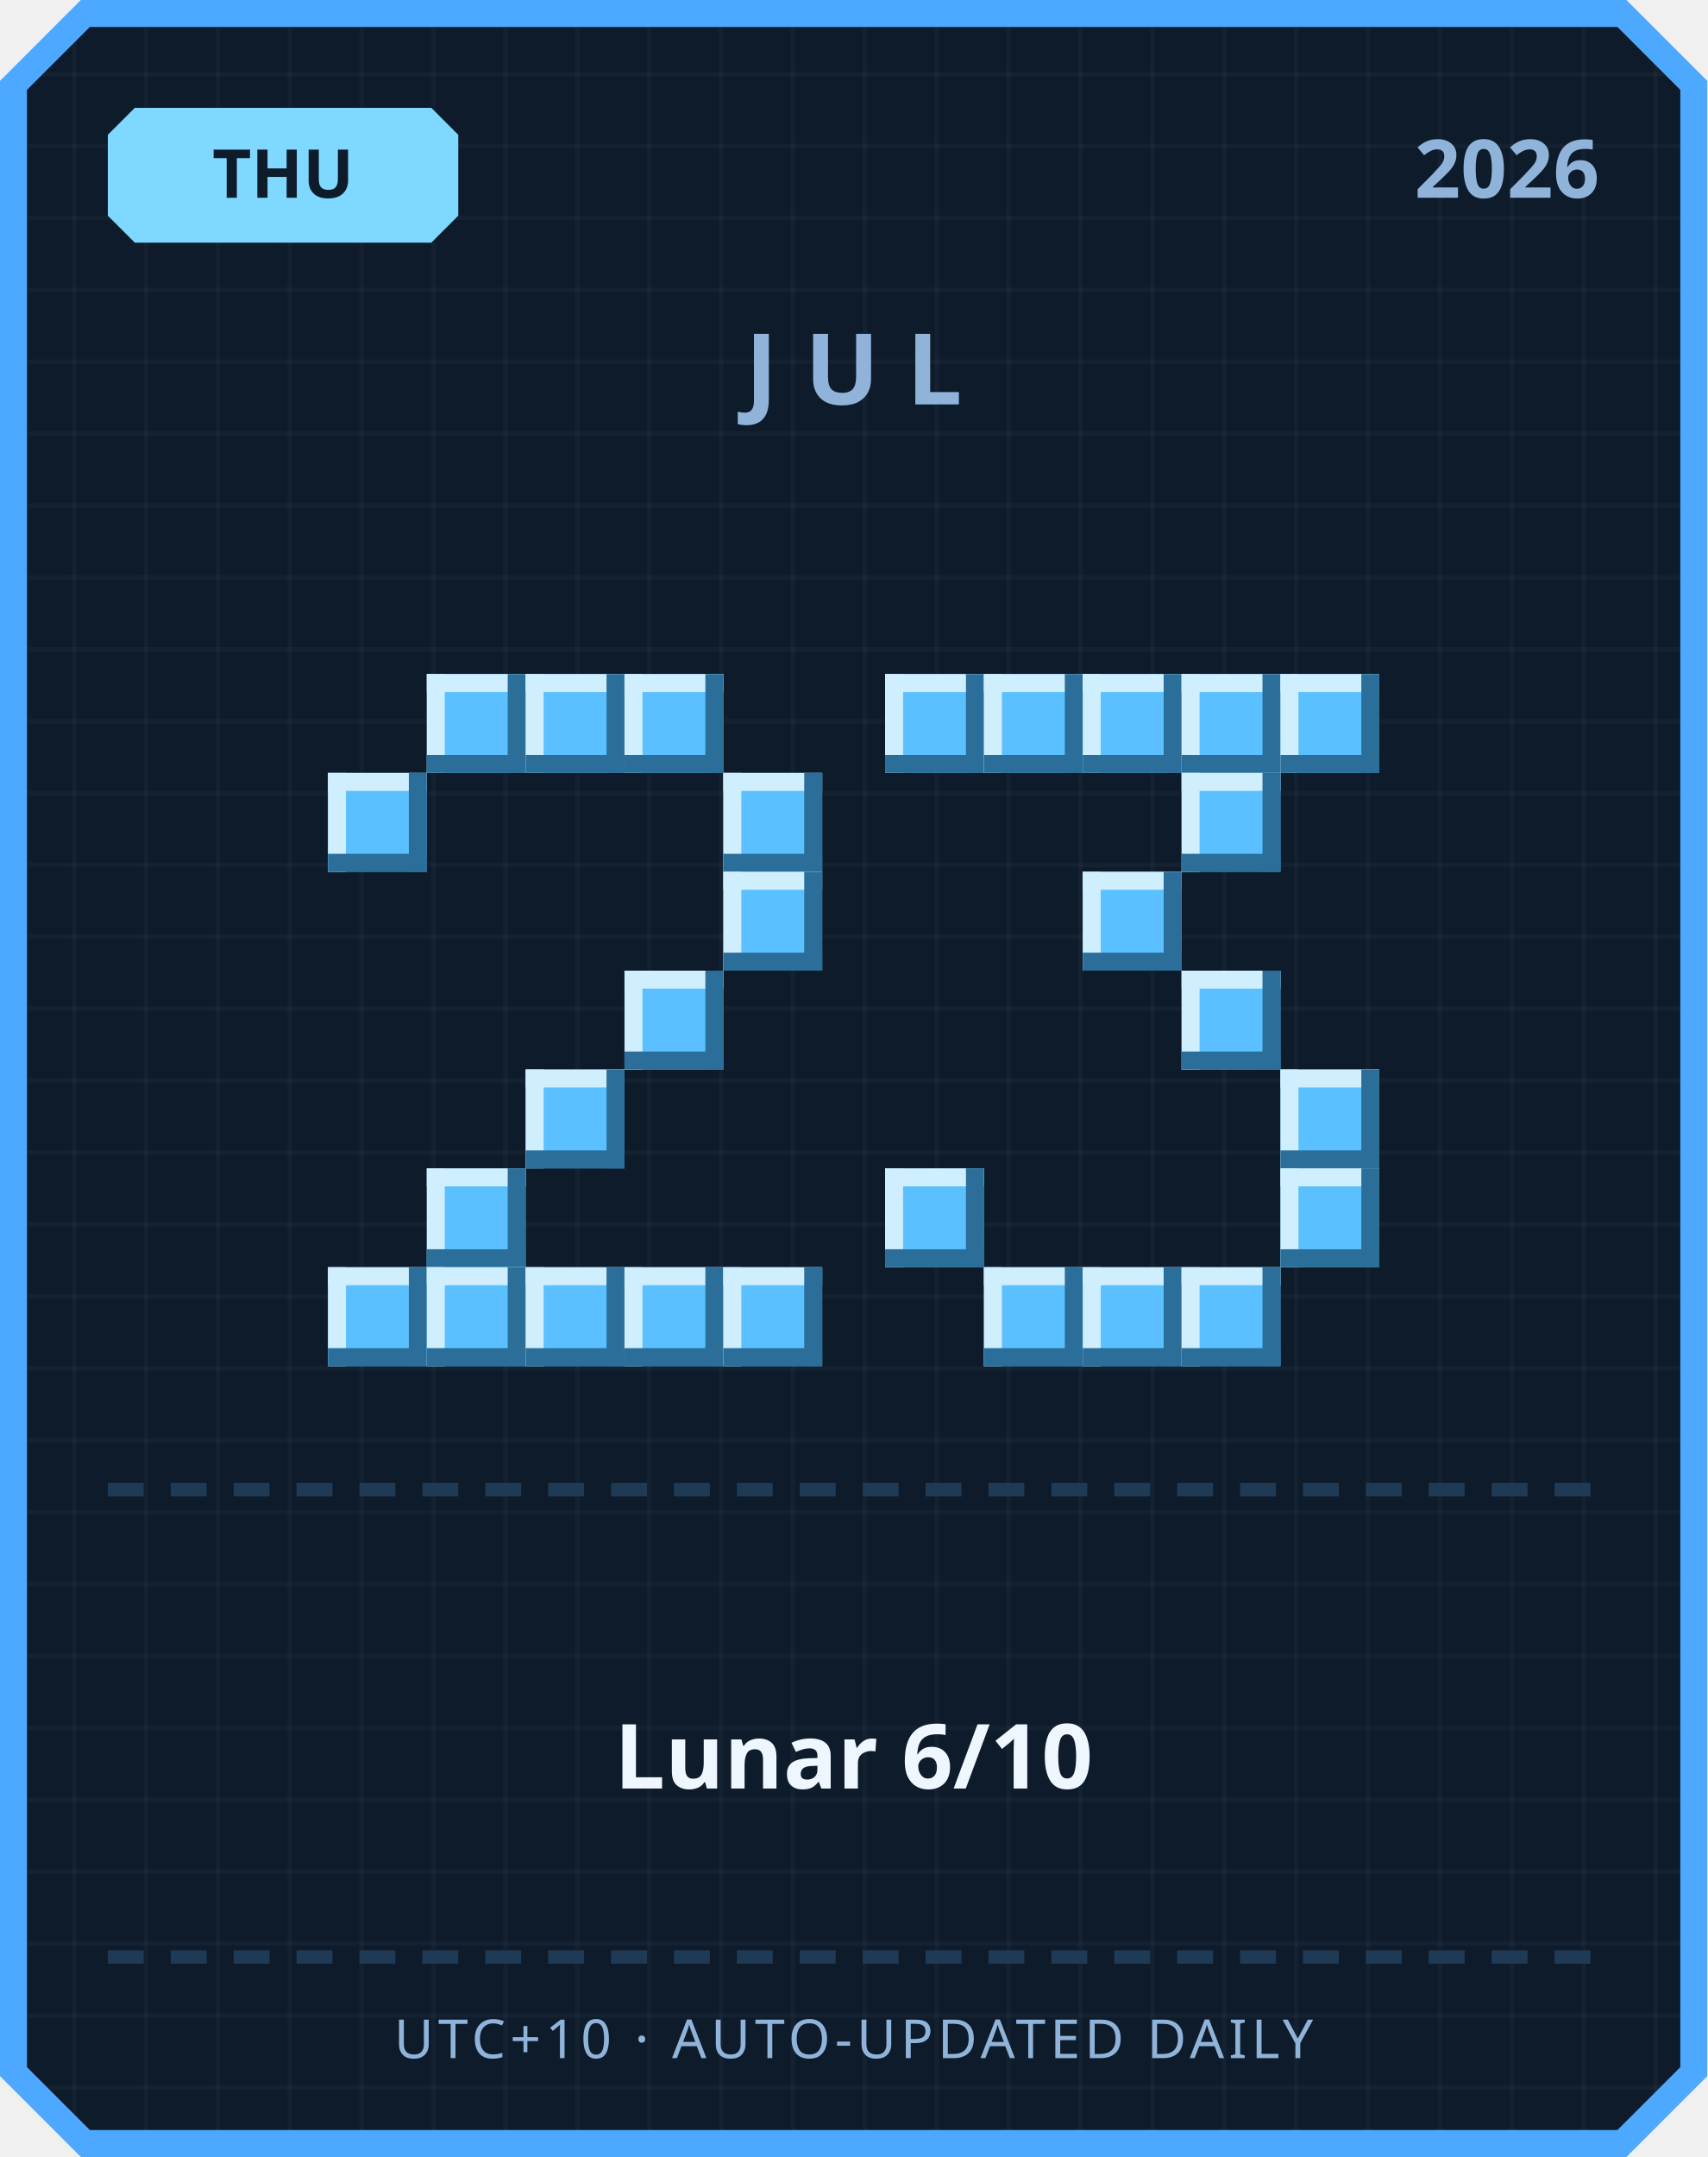
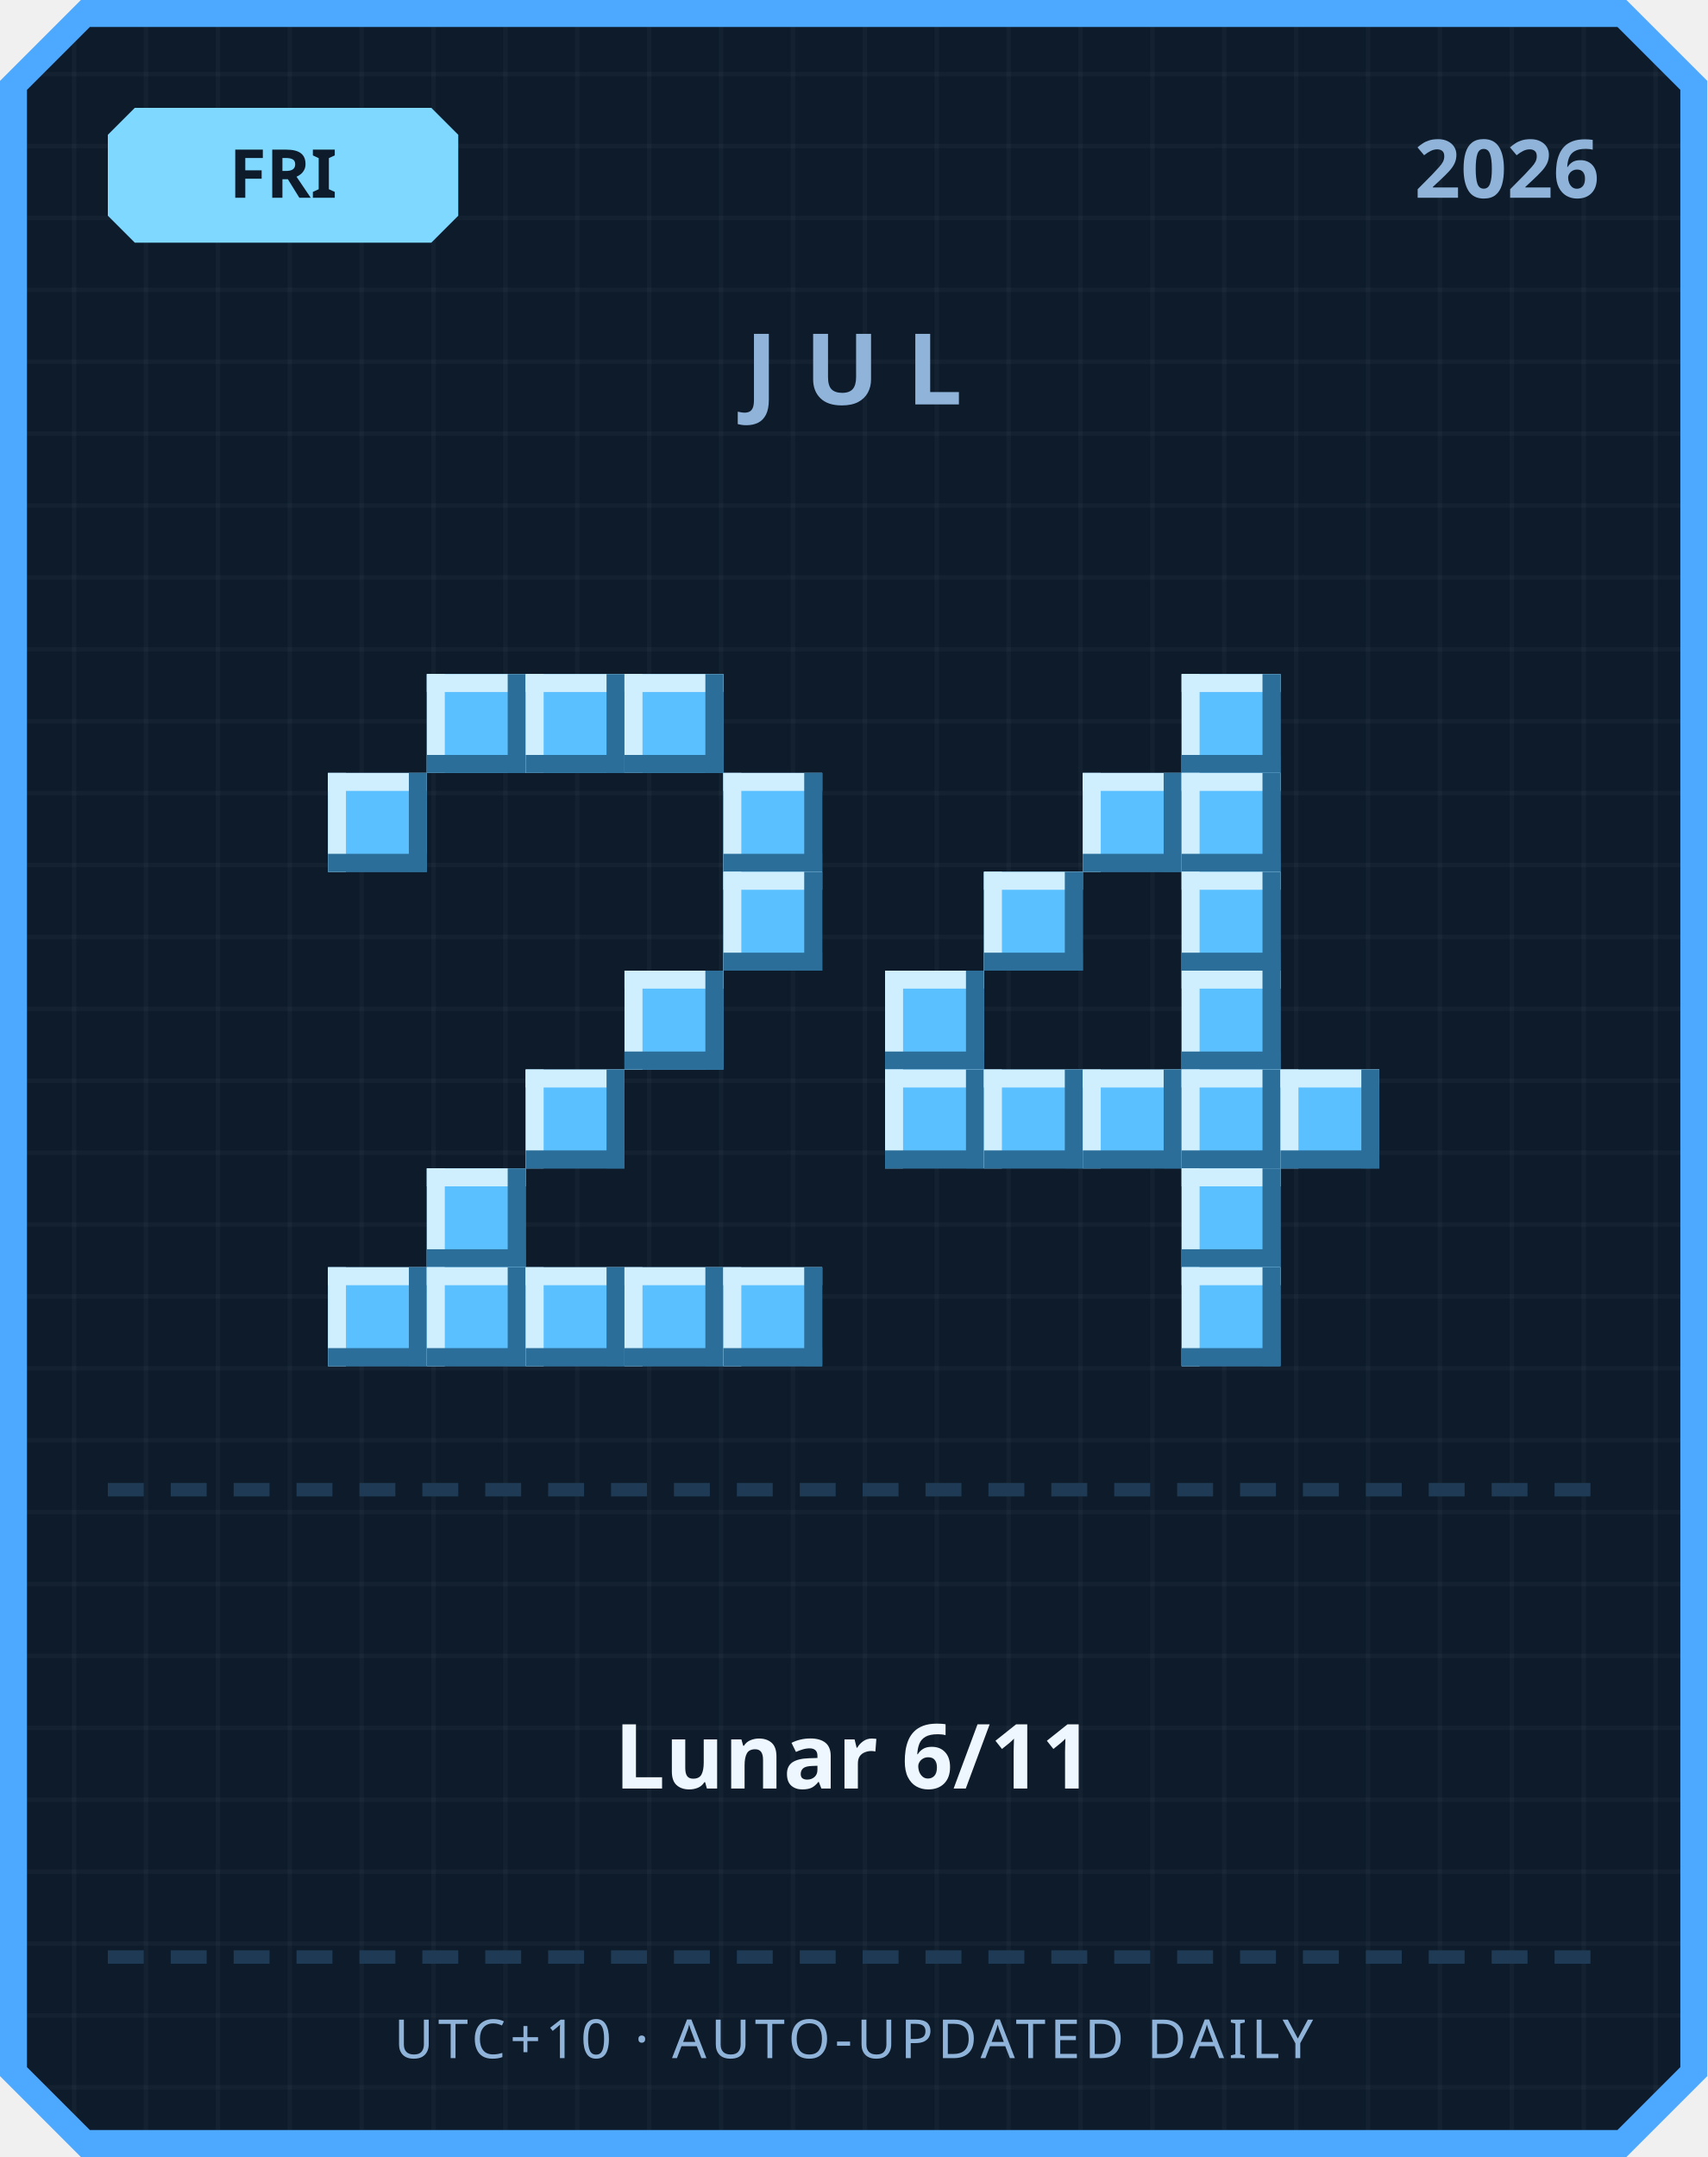
<svg xmlns="http://www.w3.org/2000/svg" width="380" height="480" viewBox="0 0 380 480">
  <defs>
    <pattern id="grid" width="16" height="16" patternUnits="userSpaceOnUse">
      <rect width="16" height="16" fill="#0d1b2a" />
      <rect width="1" height="16" fill="#ffffff" opacity="0.03" />
      <rect width="16" height="1" fill="#ffffff" opacity="0.03" />
    </pattern>
  </defs>
  <path d="M 18,0 L 362,0 L 380,18 L 380,462 L 362,480 L 18,480 L 0,462 L 0,18 Z" fill="#4da8ff" />
  <path d="M 20,6 L 360,6 L 374,20 L 374,460 L 360,474 L 20,474 L 6,460 L 6,20 Z" fill="url(#grid)" />
  <path d="M 30,24 L 96,24 L 102,30 L 102,48 L 96,54 L 30,54 L 24,48 L 24,30 Z" fill="#7fd8ff" />
-   <text x="63" y="44" text-anchor="middle" font-family="'Segoe UI', sans-serif" font-size="15" font-weight="700" fill="#0d1b2a">THU</text>
+   <text x="63" y="44" text-anchor="middle" font-family="'Segoe UI', sans-serif" font-size="15" font-weight="700" fill="#0d1b2a">FRI</text>
  <text x="356" y="44" text-anchor="end" font-family="'Segoe UI', sans-serif" font-size="18" font-weight="700" fill="#8fb3d9">2026</text>
  <text x="190" y="90" text-anchor="middle" font-family="'Segoe UI', sans-serif" font-size="22" font-weight="700" letter-spacing="6" fill="#8fb3d9">JUL</text>
  <rect x="95" y="150" width="22" height="22" fill="#5bc0ff" />
  <rect x="95" y="150" width="22" height="4" fill="#cfefff" />
  <rect x="95" y="150" width="4" height="22" fill="#cfefff" />
  <rect x="95" y="168" width="22" height="4" fill="#2b6e99" />
  <rect x="113" y="150" width="4" height="22" fill="#2b6e99" />
  <rect x="117" y="150" width="22" height="22" fill="#5bc0ff" />
  <rect x="117" y="150" width="22" height="4" fill="#cfefff" />
  <rect x="117" y="150" width="4" height="22" fill="#cfefff" />
  <rect x="117" y="168" width="22" height="4" fill="#2b6e99" />
  <rect x="135" y="150" width="4" height="22" fill="#2b6e99" />
  <rect x="139" y="150" width="22" height="22" fill="#5bc0ff" />
  <rect x="139" y="150" width="22" height="4" fill="#cfefff" />
  <rect x="139" y="150" width="4" height="22" fill="#cfefff" />
  <rect x="139" y="168" width="22" height="4" fill="#2b6e99" />
  <rect x="157" y="150" width="4" height="22" fill="#2b6e99" />
  <rect x="73" y="172" width="22" height="22" fill="#5bc0ff" />
  <rect x="73" y="172" width="22" height="4" fill="#cfefff" />
  <rect x="73" y="172" width="4" height="22" fill="#cfefff" />
  <rect x="73" y="190" width="22" height="4" fill="#2b6e99" />
  <rect x="91" y="172" width="4" height="22" fill="#2b6e99" />
  <rect x="161" y="172" width="22" height="22" fill="#5bc0ff" />
  <rect x="161" y="172" width="22" height="4" fill="#cfefff" />
  <rect x="161" y="172" width="4" height="22" fill="#cfefff" />
  <rect x="161" y="190" width="22" height="4" fill="#2b6e99" />
  <rect x="179" y="172" width="4" height="22" fill="#2b6e99" />
  <rect x="161" y="194" width="22" height="22" fill="#5bc0ff" />
  <rect x="161" y="194" width="22" height="4" fill="#cfefff" />
  <rect x="161" y="194" width="4" height="22" fill="#cfefff" />
  <rect x="161" y="212" width="22" height="4" fill="#2b6e99" />
  <rect x="179" y="194" width="4" height="22" fill="#2b6e99" />
  <rect x="139" y="216" width="22" height="22" fill="#5bc0ff" />
  <rect x="139" y="216" width="22" height="4" fill="#cfefff" />
  <rect x="139" y="216" width="4" height="22" fill="#cfefff" />
  <rect x="139" y="234" width="22" height="4" fill="#2b6e99" />
  <rect x="157" y="216" width="4" height="22" fill="#2b6e99" />
  <rect x="117" y="238" width="22" height="22" fill="#5bc0ff" />
  <rect x="117" y="238" width="22" height="4" fill="#cfefff" />
  <rect x="117" y="238" width="4" height="22" fill="#cfefff" />
  <rect x="117" y="256" width="22" height="4" fill="#2b6e99" />
  <rect x="135" y="238" width="4" height="22" fill="#2b6e99" />
  <rect x="95" y="260" width="22" height="22" fill="#5bc0ff" />
  <rect x="95" y="260" width="22" height="4" fill="#cfefff" />
  <rect x="95" y="260" width="4" height="22" fill="#cfefff" />
  <rect x="95" y="278" width="22" height="4" fill="#2b6e99" />
  <rect x="113" y="260" width="4" height="22" fill="#2b6e99" />
  <rect x="73" y="282" width="22" height="22" fill="#5bc0ff" />
  <rect x="73" y="282" width="22" height="4" fill="#cfefff" />
  <rect x="73" y="282" width="4" height="22" fill="#cfefff" />
  <rect x="73" y="300" width="22" height="4" fill="#2b6e99" />
  <rect x="91" y="282" width="4" height="22" fill="#2b6e99" />
  <rect x="95" y="282" width="22" height="22" fill="#5bc0ff" />
  <rect x="95" y="282" width="22" height="4" fill="#cfefff" />
  <rect x="95" y="282" width="4" height="22" fill="#cfefff" />
  <rect x="95" y="300" width="22" height="4" fill="#2b6e99" />
  <rect x="113" y="282" width="4" height="22" fill="#2b6e99" />
  <rect x="117" y="282" width="22" height="22" fill="#5bc0ff" />
  <rect x="117" y="282" width="22" height="4" fill="#cfefff" />
  <rect x="117" y="282" width="4" height="22" fill="#cfefff" />
  <rect x="117" y="300" width="22" height="4" fill="#2b6e99" />
  <rect x="135" y="282" width="4" height="22" fill="#2b6e99" />
  <rect x="139" y="282" width="22" height="22" fill="#5bc0ff" />
  <rect x="139" y="282" width="22" height="4" fill="#cfefff" />
  <rect x="139" y="282" width="4" height="22" fill="#cfefff" />
  <rect x="139" y="300" width="22" height="4" fill="#2b6e99" />
  <rect x="157" y="282" width="4" height="22" fill="#2b6e99" />
  <rect x="161" y="282" width="22" height="22" fill="#5bc0ff" />
  <rect x="161" y="282" width="22" height="4" fill="#cfefff" />
  <rect x="161" y="282" width="4" height="22" fill="#cfefff" />
  <rect x="161" y="300" width="22" height="4" fill="#2b6e99" />
  <rect x="179" y="282" width="4" height="22" fill="#2b6e99" />
-   <rect x="197" y="150" width="22" height="22" fill="#5bc0ff" />
-   <rect x="197" y="150" width="22" height="4" fill="#cfefff" />
-   <rect x="197" y="150" width="4" height="22" fill="#cfefff" />
-   <rect x="197" y="168" width="22" height="4" fill="#2b6e99" />
-   <rect x="215" y="150" width="4" height="22" fill="#2b6e99" />
-   <rect x="219" y="150" width="22" height="22" fill="#5bc0ff" />
-   <rect x="219" y="150" width="22" height="4" fill="#cfefff" />
-   <rect x="219" y="150" width="4" height="22" fill="#cfefff" />
-   <rect x="219" y="168" width="22" height="4" fill="#2b6e99" />
-   <rect x="237" y="150" width="4" height="22" fill="#2b6e99" />
-   <rect x="241" y="150" width="22" height="22" fill="#5bc0ff" />
-   <rect x="241" y="150" width="22" height="4" fill="#cfefff" />
-   <rect x="241" y="150" width="4" height="22" fill="#cfefff" />
-   <rect x="241" y="168" width="22" height="4" fill="#2b6e99" />
-   <rect x="259" y="150" width="4" height="22" fill="#2b6e99" />
  <rect x="263" y="150" width="22" height="22" fill="#5bc0ff" />
  <rect x="263" y="150" width="22" height="4" fill="#cfefff" />
  <rect x="263" y="150" width="4" height="22" fill="#cfefff" />
  <rect x="263" y="168" width="22" height="4" fill="#2b6e99" />
  <rect x="281" y="150" width="4" height="22" fill="#2b6e99" />
-   <rect x="285" y="150" width="22" height="22" fill="#5bc0ff" />
-   <rect x="285" y="150" width="22" height="4" fill="#cfefff" />
-   <rect x="285" y="150" width="4" height="22" fill="#cfefff" />
-   <rect x="285" y="168" width="22" height="4" fill="#2b6e99" />
-   <rect x="303" y="150" width="4" height="22" fill="#2b6e99" />
+   <rect x="241" y="172" width="22" height="22" fill="#5bc0ff" />
+   <rect x="241" y="172" width="22" height="4" fill="#cfefff" />
+   <rect x="241" y="172" width="4" height="22" fill="#cfefff" />
+   <rect x="241" y="190" width="22" height="4" fill="#2b6e99" />
+   <rect x="259" y="172" width="4" height="22" fill="#2b6e99" />
  <rect x="263" y="172" width="22" height="22" fill="#5bc0ff" />
  <rect x="263" y="172" width="22" height="4" fill="#cfefff" />
  <rect x="263" y="172" width="4" height="22" fill="#cfefff" />
  <rect x="263" y="190" width="22" height="4" fill="#2b6e99" />
  <rect x="281" y="172" width="4" height="22" fill="#2b6e99" />
-   <rect x="241" y="194" width="22" height="22" fill="#5bc0ff" />
-   <rect x="241" y="194" width="22" height="4" fill="#cfefff" />
-   <rect x="241" y="194" width="4" height="22" fill="#cfefff" />
-   <rect x="241" y="212" width="22" height="4" fill="#2b6e99" />
-   <rect x="259" y="194" width="4" height="22" fill="#2b6e99" />
+   <rect x="219" y="194" width="22" height="22" fill="#5bc0ff" />
+   <rect x="219" y="194" width="22" height="4" fill="#cfefff" />
+   <rect x="219" y="194" width="4" height="22" fill="#cfefff" />
+   <rect x="219" y="212" width="22" height="4" fill="#2b6e99" />
+   <rect x="237" y="194" width="4" height="22" fill="#2b6e99" />
+   <rect x="263" y="194" width="22" height="22" fill="#5bc0ff" />
+   <rect x="263" y="194" width="22" height="4" fill="#cfefff" />
+   <rect x="263" y="194" width="4" height="22" fill="#cfefff" />
+   <rect x="263" y="212" width="22" height="4" fill="#2b6e99" />
+   <rect x="281" y="194" width="4" height="22" fill="#2b6e99" />
+   <rect x="197" y="216" width="22" height="22" fill="#5bc0ff" />
+   <rect x="197" y="216" width="22" height="4" fill="#cfefff" />
+   <rect x="197" y="216" width="4" height="22" fill="#cfefff" />
+   <rect x="197" y="234" width="22" height="4" fill="#2b6e99" />
+   <rect x="215" y="216" width="4" height="22" fill="#2b6e99" />
  <rect x="263" y="216" width="22" height="22" fill="#5bc0ff" />
  <rect x="263" y="216" width="22" height="4" fill="#cfefff" />
  <rect x="263" y="216" width="4" height="22" fill="#cfefff" />
  <rect x="263" y="234" width="22" height="4" fill="#2b6e99" />
  <rect x="281" y="216" width="4" height="22" fill="#2b6e99" />
+   <rect x="197" y="238" width="22" height="22" fill="#5bc0ff" />
+   <rect x="197" y="238" width="22" height="4" fill="#cfefff" />
+   <rect x="197" y="238" width="4" height="22" fill="#cfefff" />
+   <rect x="197" y="256" width="22" height="4" fill="#2b6e99" />
+   <rect x="215" y="238" width="4" height="22" fill="#2b6e99" />
+   <rect x="219" y="238" width="22" height="22" fill="#5bc0ff" />
+   <rect x="219" y="238" width="22" height="4" fill="#cfefff" />
+   <rect x="219" y="238" width="4" height="22" fill="#cfefff" />
+   <rect x="219" y="256" width="22" height="4" fill="#2b6e99" />
+   <rect x="237" y="238" width="4" height="22" fill="#2b6e99" />
+   <rect x="241" y="238" width="22" height="22" fill="#5bc0ff" />
+   <rect x="241" y="238" width="22" height="4" fill="#cfefff" />
+   <rect x="241" y="238" width="4" height="22" fill="#cfefff" />
+   <rect x="241" y="256" width="22" height="4" fill="#2b6e99" />
+   <rect x="259" y="238" width="4" height="22" fill="#2b6e99" />
+   <rect x="263" y="238" width="22" height="22" fill="#5bc0ff" />
+   <rect x="263" y="238" width="22" height="4" fill="#cfefff" />
+   <rect x="263" y="238" width="4" height="22" fill="#cfefff" />
+   <rect x="263" y="256" width="22" height="4" fill="#2b6e99" />
+   <rect x="281" y="238" width="4" height="22" fill="#2b6e99" />
  <rect x="285" y="238" width="22" height="22" fill="#5bc0ff" />
  <rect x="285" y="238" width="22" height="4" fill="#cfefff" />
  <rect x="285" y="238" width="4" height="22" fill="#cfefff" />
  <rect x="285" y="256" width="22" height="4" fill="#2b6e99" />
  <rect x="303" y="238" width="4" height="22" fill="#2b6e99" />
-   <rect x="197" y="260" width="22" height="22" fill="#5bc0ff" />
-   <rect x="197" y="260" width="22" height="4" fill="#cfefff" />
-   <rect x="197" y="260" width="4" height="22" fill="#cfefff" />
-   <rect x="197" y="278" width="22" height="4" fill="#2b6e99" />
-   <rect x="215" y="260" width="4" height="22" fill="#2b6e99" />
-   <rect x="285" y="260" width="22" height="22" fill="#5bc0ff" />
-   <rect x="285" y="260" width="22" height="4" fill="#cfefff" />
-   <rect x="285" y="260" width="4" height="22" fill="#cfefff" />
-   <rect x="285" y="278" width="22" height="4" fill="#2b6e99" />
-   <rect x="303" y="260" width="4" height="22" fill="#2b6e99" />
-   <rect x="219" y="282" width="22" height="22" fill="#5bc0ff" />
-   <rect x="219" y="282" width="22" height="4" fill="#cfefff" />
-   <rect x="219" y="282" width="4" height="22" fill="#cfefff" />
-   <rect x="219" y="300" width="22" height="4" fill="#2b6e99" />
-   <rect x="237" y="282" width="4" height="22" fill="#2b6e99" />
-   <rect x="241" y="282" width="22" height="22" fill="#5bc0ff" />
-   <rect x="241" y="282" width="22" height="4" fill="#cfefff" />
-   <rect x="241" y="282" width="4" height="22" fill="#cfefff" />
-   <rect x="241" y="300" width="22" height="4" fill="#2b6e99" />
-   <rect x="259" y="282" width="4" height="22" fill="#2b6e99" />
+   <rect x="263" y="260" width="22" height="22" fill="#5bc0ff" />
+   <rect x="263" y="260" width="22" height="4" fill="#cfefff" />
+   <rect x="263" y="260" width="4" height="22" fill="#cfefff" />
+   <rect x="263" y="278" width="22" height="4" fill="#2b6e99" />
+   <rect x="281" y="260" width="4" height="22" fill="#2b6e99" />
  <rect x="263" y="282" width="22" height="22" fill="#5bc0ff" />
  <rect x="263" y="282" width="22" height="4" fill="#cfefff" />
  <rect x="263" y="282" width="4" height="22" fill="#cfefff" />
  <rect x="263" y="300" width="22" height="4" fill="#2b6e99" />
  <rect x="281" y="282" width="4" height="22" fill="#2b6e99" />
  <rect x="24" y="330" width="8" height="3" fill="#1e3a54" />
  <rect x="38" y="330" width="8" height="3" fill="#1e3a54" />
  <rect x="52" y="330" width="8" height="3" fill="#1e3a54" />
  <rect x="66" y="330" width="8" height="3" fill="#1e3a54" />
  <rect x="80" y="330" width="8" height="3" fill="#1e3a54" />
  <rect x="94" y="330" width="8" height="3" fill="#1e3a54" />
  <rect x="108" y="330" width="8" height="3" fill="#1e3a54" />
  <rect x="122" y="330" width="8" height="3" fill="#1e3a54" />
  <rect x="136" y="330" width="8" height="3" fill="#1e3a54" />
  <rect x="150" y="330" width="8" height="3" fill="#1e3a54" />
  <rect x="164" y="330" width="8" height="3" fill="#1e3a54" />
  <rect x="178" y="330" width="8" height="3" fill="#1e3a54" />
  <rect x="192" y="330" width="8" height="3" fill="#1e3a54" />
  <rect x="206" y="330" width="8" height="3" fill="#1e3a54" />
  <rect x="220" y="330" width="8" height="3" fill="#1e3a54" />
  <rect x="234" y="330" width="8" height="3" fill="#1e3a54" />
  <rect x="248" y="330" width="8" height="3" fill="#1e3a54" />
  <rect x="262" y="330" width="8" height="3" fill="#1e3a54" />
  <rect x="276" y="330" width="8" height="3" fill="#1e3a54" />
  <rect x="290" y="330" width="8" height="3" fill="#1e3a54" />
  <rect x="304" y="330" width="8" height="3" fill="#1e3a54" />
  <rect x="318" y="330" width="8" height="3" fill="#1e3a54" />
  <rect x="332" y="330" width="8" height="3" fill="#1e3a54" />
  <rect x="346" y="330" width="8" height="3" fill="#1e3a54" />
-   <text x="190" y="398" text-anchor="middle" font-family="'Segoe UI', 'Microsoft JhengHei', sans-serif" font-size="20" font-weight="700" fill="#eef6ff">Lunar 6/10</text>
+   <text x="190" y="398" text-anchor="middle" font-family="'Segoe UI', 'Microsoft JhengHei', sans-serif" font-size="20" font-weight="700" fill="#eef6ff">Lunar 6/11</text>
  <rect x="24" y="434" width="8" height="3" fill="#1e3a54" />
  <rect x="38" y="434" width="8" height="3" fill="#1e3a54" />
  <rect x="52" y="434" width="8" height="3" fill="#1e3a54" />
  <rect x="66" y="434" width="8" height="3" fill="#1e3a54" />
  <rect x="80" y="434" width="8" height="3" fill="#1e3a54" />
  <rect x="94" y="434" width="8" height="3" fill="#1e3a54" />
  <rect x="108" y="434" width="8" height="3" fill="#1e3a54" />
  <rect x="122" y="434" width="8" height="3" fill="#1e3a54" />
  <rect x="136" y="434" width="8" height="3" fill="#1e3a54" />
  <rect x="150" y="434" width="8" height="3" fill="#1e3a54" />
  <rect x="164" y="434" width="8" height="3" fill="#1e3a54" />
  <rect x="178" y="434" width="8" height="3" fill="#1e3a54" />
  <rect x="192" y="434" width="8" height="3" fill="#1e3a54" />
  <rect x="206" y="434" width="8" height="3" fill="#1e3a54" />
  <rect x="220" y="434" width="8" height="3" fill="#1e3a54" />
  <rect x="234" y="434" width="8" height="3" fill="#1e3a54" />
  <rect x="248" y="434" width="8" height="3" fill="#1e3a54" />
  <rect x="262" y="434" width="8" height="3" fill="#1e3a54" />
  <rect x="276" y="434" width="8" height="3" fill="#1e3a54" />
  <rect x="290" y="434" width="8" height="3" fill="#1e3a54" />
  <rect x="304" y="434" width="8" height="3" fill="#1e3a54" />
  <rect x="318" y="434" width="8" height="3" fill="#1e3a54" />
  <rect x="332" y="434" width="8" height="3" fill="#1e3a54" />
  <rect x="346" y="434" width="8" height="3" fill="#1e3a54" />
  <text x="190" y="458" text-anchor="middle" font-family="'Segoe UI', sans-serif" font-size="12" letter-spacing="1" fill="#8fb3d9">UTC+10 · AUTO-UPDATED DAILY</text>
</svg>
